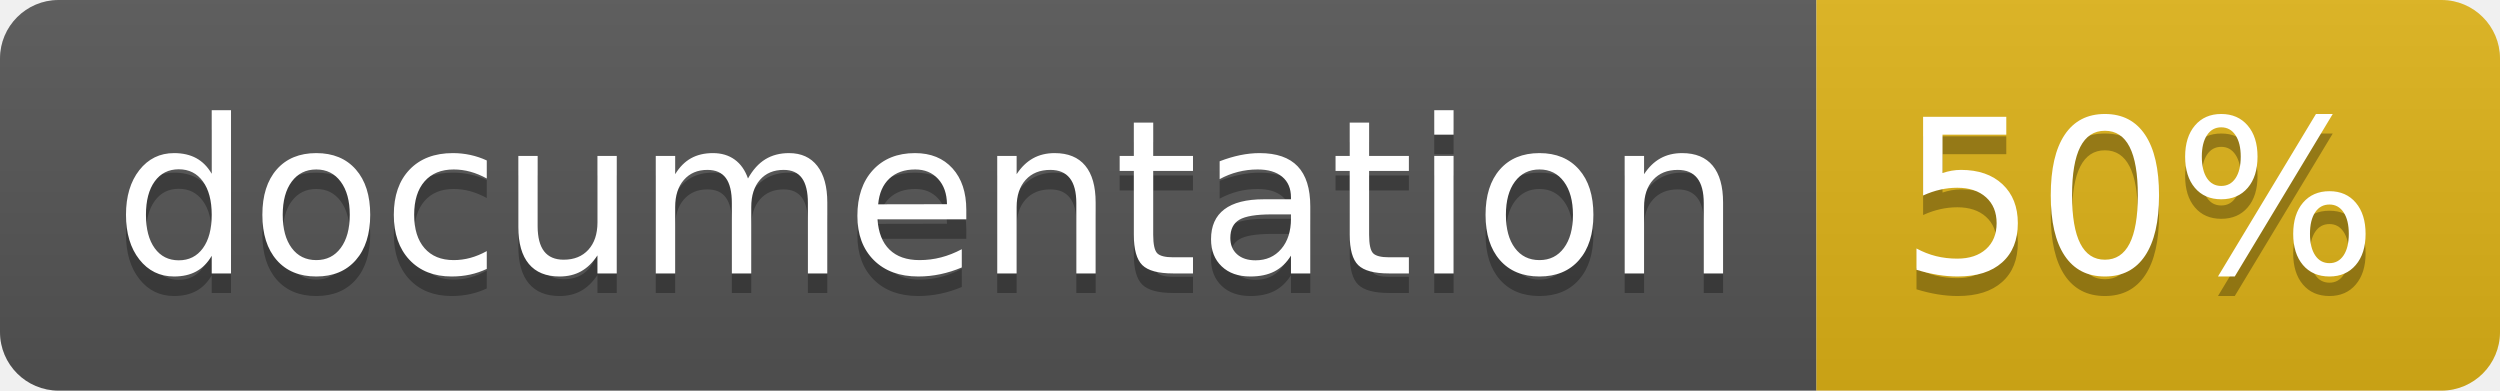
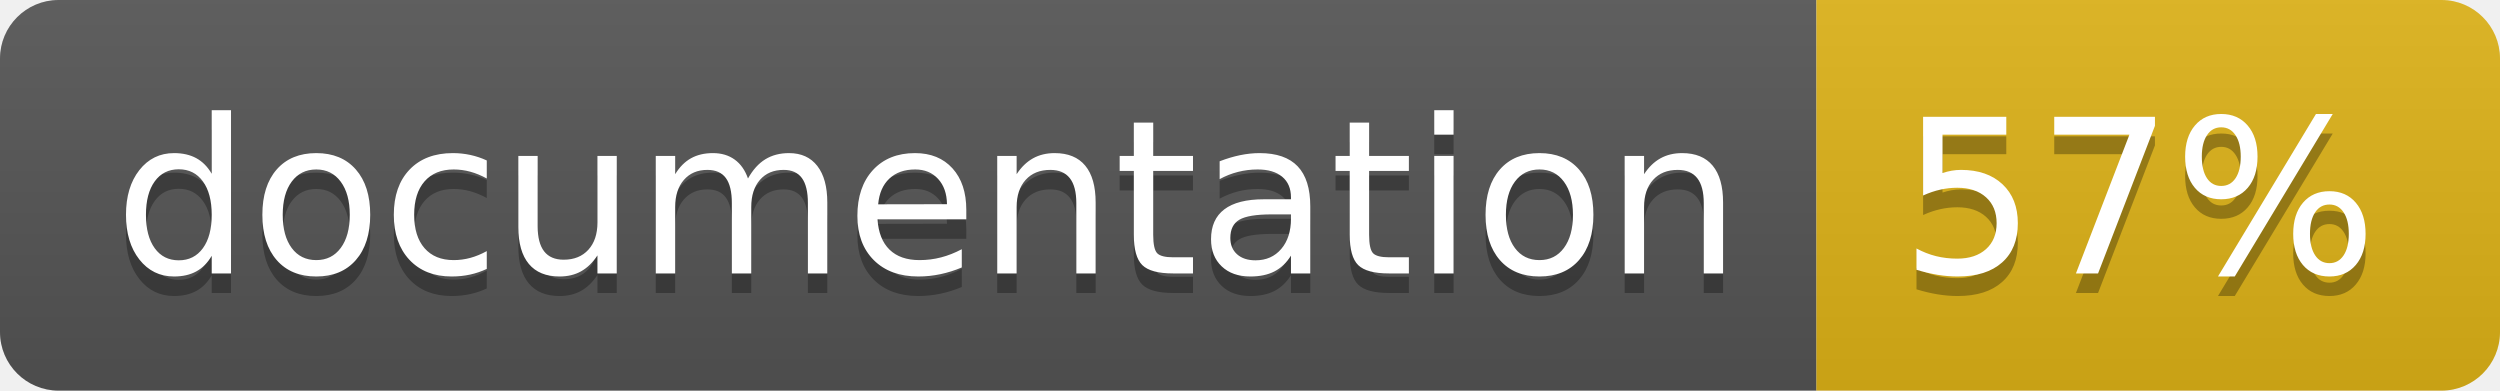
<svg xmlns="http://www.w3.org/2000/svg" width="128" height="20">
  <linearGradient id="b" x2="0" y2="100%">
    <stop offset="0" stop-color="#bbb" stop-opacity=".1" />
    <stop offset="1" stop-opacity=".1" />
  </linearGradient>
  <clipPath id="a">
    <rect width="128" height="20" rx="3" fill="#fff" />
  </clipPath>
  <g clip-path="url(#a)">
    <path fill="#555" d="M0 0h93v20H0z" />
    <path fill="#dfb317" d="M93 0h35v20H93z" />
    <path fill="url(#b)" d="M0 0h128v20H0z" />
  </g>
  <g fill="#fff" text-anchor="middle" font-family="DejaVu Sans,Verdana,Geneva,sans-serif" font-size="110">
    <text x="475" y="150" fill="#010101" fill-opacity=".3" transform="scale(.1)" textLength="830">
      documentation
    </text>
    <text x="475" y="140" transform="scale(.1)" textLength="830">
      documentation
    </text>
    <text x="1095" y="150" fill="#010101" fill-opacity=".3" transform="scale(.1)" textLength="250">
-       50%
+       57%
    </text>
    <text x="1095" y="140" transform="scale(.1)" textLength="250">
-       50%
+       57%
    </text>
  </g>
</svg>
